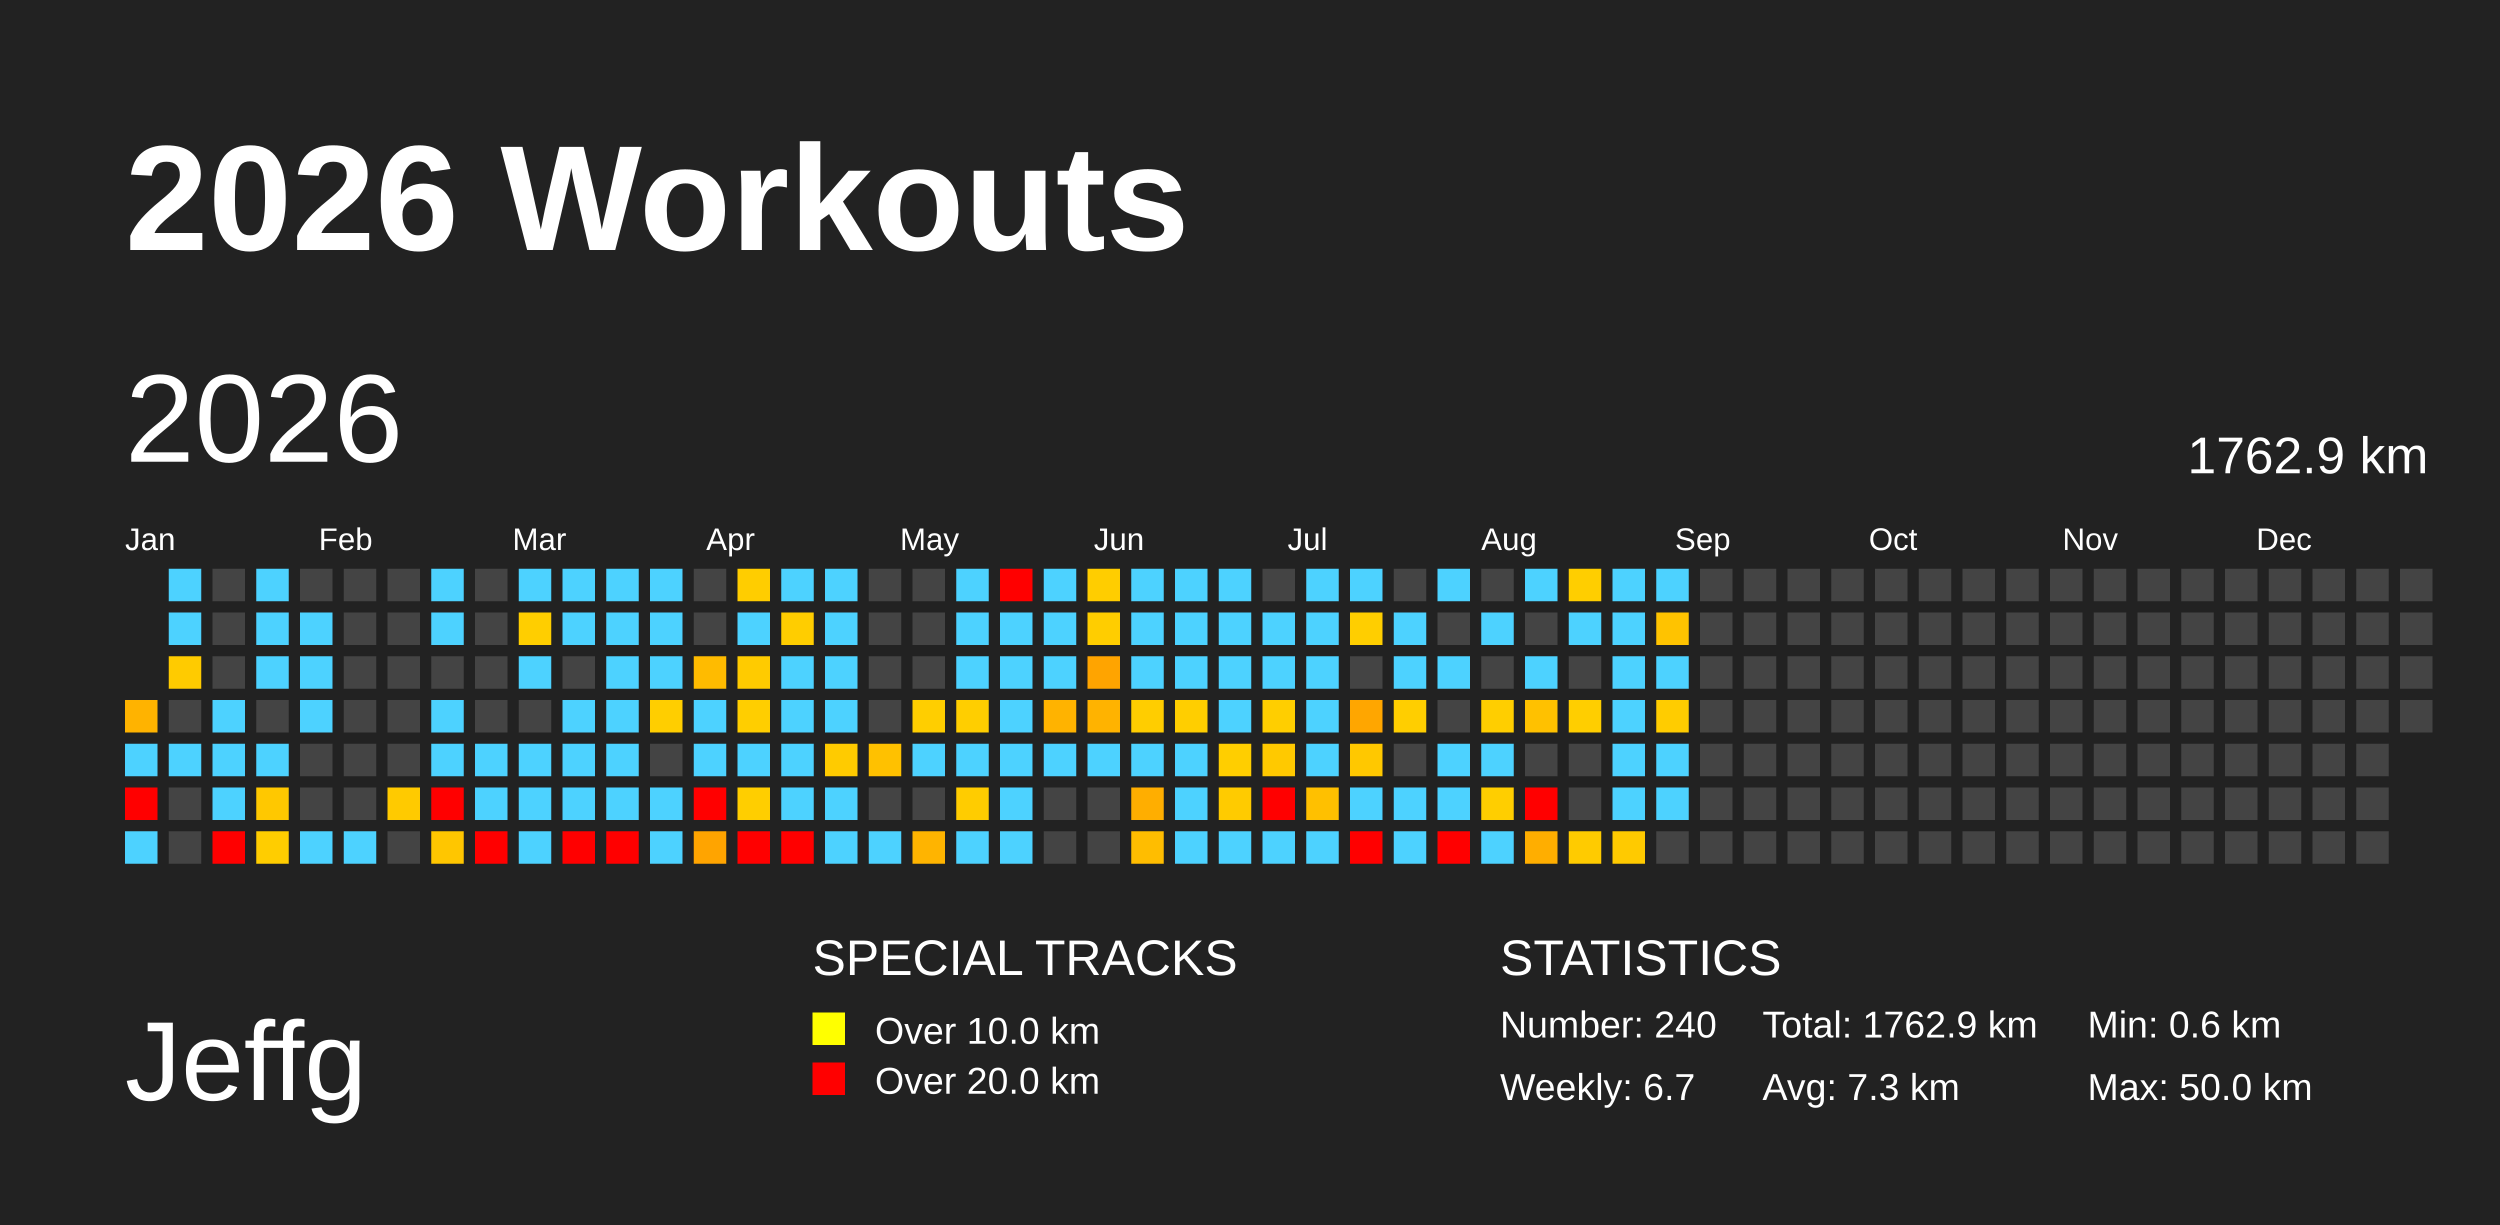
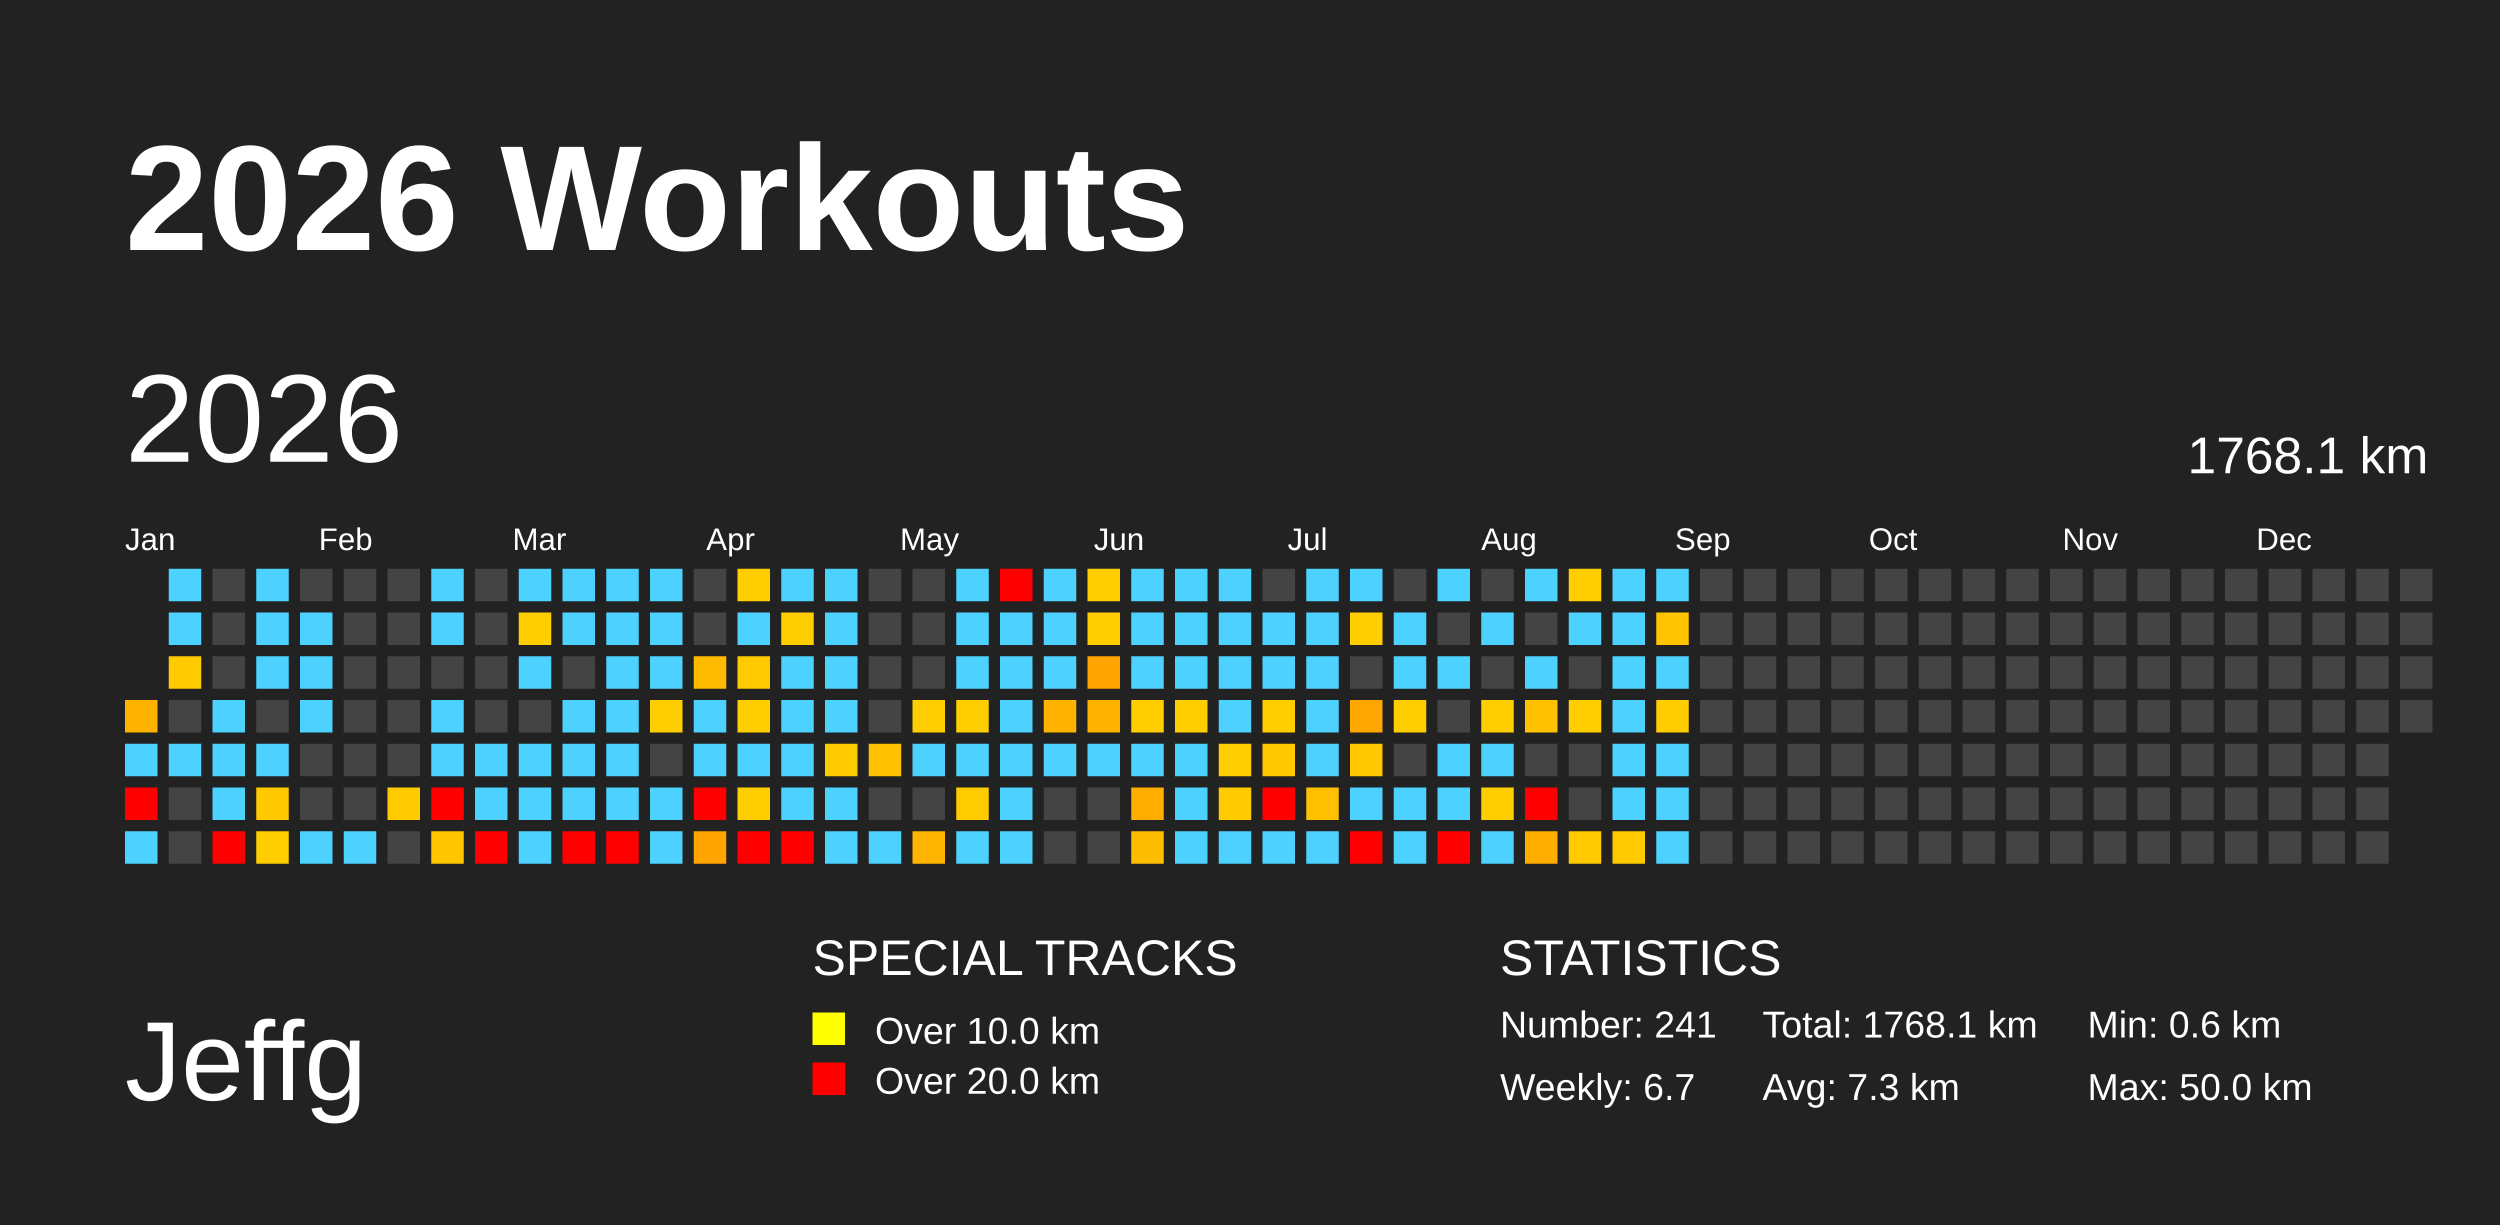
<svg xmlns="http://www.w3.org/2000/svg" baseProfile="full" height="98mm" version="1.1" viewBox="0,0,200,98" width="200mm">
  <defs />
  <rect fill="#222222" height="98" width="200" x="0" y="0" />
  <text fill="#FFFFFF" style="font-size:12px; font-family:Arial; font-weight:bold;" x="10" y="20">2026 Workouts</text>
  <text fill="#FFFFFF" style="font-size:9px; font-family:Arial" x="10" y="88">Jeffg</text>
  <text fill="#FFFFFF" style="font-size:4px; font-family:Arial" x="65" y="78">SPECIAL TRACKS</text>
  <rect fill="yellow" height="2.6" width="2.6" x="65" y="81" />
  <text fill="#FFFFFF" style="font-size:3px; font-family:Arial" x="70" y="83.5">Over 10.0 km</text>
  <rect fill="red" height="2.6" width="2.6" x="65" y="85" />
  <text fill="#FFFFFF" style="font-size:3px; font-family:Arial" x="70" y="87.5">Over 20.0 km</text>
  <text fill="#FFFFFF" style="font-size:4px; font-family:Arial" x="120" y="78">STATISTICS</text>
-   <text fill="#FFFFFF" style="font-size:3px; font-family:Arial" x="120" y="83">Number: 240</text>
+   <text fill="#FFFFFF" style="font-size:3px; font-family:Arial" x="120" y="83">Number: 241</text>
  <text fill="#FFFFFF" style="font-size:3px; font-family:Arial" x="120" y="88">Weekly: 6.7</text>
-   <text fill="#FFFFFF" style="font-size:3px; font-family:Arial" x="141" y="83">Total: 1762.9 km</text>
+   <text fill="#FFFFFF" style="font-size:3px; font-family:Arial" x="141" y="83">Total: 1768.1 km</text>
  <text fill="#FFFFFF" style="font-size:3px; font-family:Arial" x="141" y="88">Avg: 7.3 km</text>
  <text fill="#FFFFFF" style="font-size:3px; font-family:Arial" x="167" y="83">Min: 0.6 km</text>
  <text fill="#FFFFFF" style="font-size:3px; font-family:Arial" x="167" y="88">Max: 50.0 km</text>
  <text dominant-baseline="hanging" fill="#FFFFFF" style="font-size:10.0px; font-family:Arial;" x="10" y="30">2026</text>
-   <text dominant-baseline="hanging" fill="#FFFFFF" style="font-size:4.125px; font-family:Arial;" x="175" y="35">1762.9 km</text>
+   <text dominant-baseline="hanging" fill="#FFFFFF" style="font-size:4.125px; font-family:Arial;" x="175" y="35">1768.1 km</text>
  <text fill="#FFFFFF" style="font-size:2.5px; font-family:Arial" x="10.0" y="44">Jan</text>
  <text fill="#FFFFFF" style="font-size:2.5px; font-family:Arial" x="25.5" y="44">Feb</text>
  <text fill="#FFFFFF" style="font-size:2.5px; font-family:Arial" x="41.0" y="44">Mar</text>
  <text fill="#FFFFFF" style="font-size:2.5px; font-family:Arial" x="56.5" y="44">Apr</text>
  <text fill="#FFFFFF" style="font-size:2.5px; font-family:Arial" x="72.0" y="44">May</text>
  <text fill="#FFFFFF" style="font-size:2.5px; font-family:Arial" x="87.5" y="44">Jun</text>
  <text fill="#FFFFFF" style="font-size:2.5px; font-family:Arial" x="103.0" y="44">Jul</text>
  <text fill="#FFFFFF" style="font-size:2.5px; font-family:Arial" x="118.5" y="44">Aug</text>
  <text fill="#FFFFFF" style="font-size:2.5px; font-family:Arial" x="134.0" y="44">Sep</text>
  <text fill="#FFFFFF" style="font-size:2.5px; font-family:Arial" x="149.5" y="44">Oct</text>
  <text fill="#FFFFFF" style="font-size:2.5px; font-family:Arial" x="165.0" y="44">Nov</text>
  <text fill="#FFFFFF" style="font-size:2.5px; font-family:Arial" x="180.5" y="44">Dec</text>
  <rect fill="#ffb300" height="2.6" width="2.6" x="10.0" y="56.0" />
  <rect fill="#4dd2ff" height="2.6" width="2.6" x="10.0" y="59.5" />
  <rect fill="red" height="2.6" width="2.6" x="10.0" y="63.0" />
  <rect fill="#4dd2ff" height="2.6" width="2.6" x="10.0" y="66.5" />
  <rect fill="#4dd2ff" height="2.6" width="2.6" x="13.5" y="45.5" />
  <rect fill="#4dd2ff" height="2.6" width="2.6" x="13.5" y="49.0" />
  <rect fill="#ffcb00" height="2.6" width="2.6" x="13.5" y="52.5" />
  <rect fill="#444444" height="2.6" width="2.6" x="13.5" y="56.0" />
  <rect fill="#4dd2ff" height="2.6" width="2.6" x="13.5" y="59.5" />
  <rect fill="#444444" height="2.6" width="2.6" x="13.5" y="63.0" />
  <rect fill="#444444" height="2.6" width="2.6" x="13.5" y="66.5" />
  <rect fill="#444444" height="2.6" width="2.6" x="17.0" y="45.5" />
  <rect fill="#444444" height="2.6" width="2.6" x="17.0" y="49.0" />
  <rect fill="#444444" height="2.6" width="2.6" x="17.0" y="52.5" />
  <rect fill="#4dd2ff" height="2.6" width="2.6" x="17.0" y="56.0" />
  <rect fill="#4dd2ff" height="2.6" width="2.6" x="17.0" y="59.5" />
  <rect fill="#4dd2ff" height="2.6" width="2.6" x="17.0" y="63.0" />
  <rect fill="red" height="2.6" width="2.6" x="17.0" y="66.5" />
  <rect fill="#4dd2ff" height="2.6" width="2.6" x="20.5" y="45.5" />
  <rect fill="#4dd2ff" height="2.6" width="2.6" x="20.5" y="49.0" />
  <rect fill="#4dd2ff" height="2.6" width="2.6" x="20.5" y="52.5" />
  <rect fill="#444444" height="2.6" width="2.6" x="20.5" y="56.0" />
  <rect fill="#4dd2ff" height="2.6" width="2.6" x="20.5" y="59.5" />
  <rect fill="#ffc800" height="2.6" width="2.6" x="20.5" y="63.0" />
  <rect fill="#ffcd00" height="2.6" width="2.6" x="20.5" y="66.5" />
  <rect fill="#444444" height="2.6" width="2.6" x="24.0" y="45.5" />
  <rect fill="#4dd2ff" height="2.6" width="2.6" x="24.0" y="49.0" />
  <rect fill="#4dd2ff" height="2.6" width="2.6" x="24.0" y="52.5" />
  <rect fill="#4dd2ff" height="2.6" width="2.6" x="24.0" y="56.0" />
  <rect fill="#444444" height="2.6" width="2.6" x="24.0" y="59.5" />
  <rect fill="#444444" height="2.6" width="2.6" x="24.0" y="63.0" />
  <rect fill="#4dd2ff" height="2.6" width="2.6" x="24.0" y="66.5" />
  <rect fill="#444444" height="2.6" width="2.6" x="27.5" y="45.5" />
  <rect fill="#444444" height="2.6" width="2.6" x="27.5" y="49.0" />
  <rect fill="#444444" height="2.6" width="2.6" x="27.5" y="52.5" />
  <rect fill="#444444" height="2.6" width="2.6" x="27.5" y="56.0" />
  <rect fill="#444444" height="2.6" width="2.6" x="27.5" y="59.5" />
  <rect fill="#444444" height="2.6" width="2.6" x="27.5" y="63.0" />
  <rect fill="#4dd2ff" height="2.6" width="2.6" x="27.5" y="66.5" />
  <rect fill="#444444" height="2.6" width="2.6" x="31.0" y="45.5" />
  <rect fill="#444444" height="2.6" width="2.6" x="31.0" y="49.0" />
  <rect fill="#444444" height="2.6" width="2.6" x="31.0" y="52.5" />
  <rect fill="#444444" height="2.6" width="2.6" x="31.0" y="56.0" />
  <rect fill="#444444" height="2.6" width="2.6" x="31.0" y="59.5" />
  <rect fill="#ffca00" height="2.6" width="2.6" x="31.0" y="63.0" />
  <rect fill="#444444" height="2.6" width="2.6" x="31.0" y="66.5" />
  <rect fill="#4dd2ff" height="2.6" width="2.6" x="34.5" y="45.5" />
  <rect fill="#4dd2ff" height="2.6" width="2.6" x="34.5" y="49.0" />
  <rect fill="#444444" height="2.6" width="2.6" x="34.5" y="52.5" />
  <rect fill="#4dd2ff" height="2.6" width="2.6" x="34.5" y="56.0" />
  <rect fill="#4dd2ff" height="2.6" width="2.6" x="34.5" y="59.5" />
  <rect fill="red" height="2.6" width="2.6" x="34.5" y="63.0" />
  <rect fill="#ffc600" height="2.6" width="2.6" x="34.5" y="66.5" />
  <rect fill="#444444" height="2.6" width="2.6" x="38.0" y="45.5" />
  <rect fill="#444444" height="2.6" width="2.6" x="38.0" y="49.0" />
  <rect fill="#444444" height="2.6" width="2.6" x="38.0" y="52.5" />
  <rect fill="#444444" height="2.6" width="2.6" x="38.0" y="56.0" />
  <rect fill="#4dd2ff" height="2.6" width="2.6" x="38.0" y="59.5" />
  <rect fill="#4dd2ff" height="2.6" width="2.6" x="38.0" y="63.0" />
  <rect fill="red" height="2.6" width="2.6" x="38.0" y="66.5" />
  <rect fill="#4dd2ff" height="2.6" width="2.6" x="41.5" y="45.5" />
  <rect fill="#ffce00" height="2.6" width="2.6" x="41.5" y="49.0" />
  <rect fill="#4dd2ff" height="2.6" width="2.6" x="41.5" y="52.5" />
  <rect fill="#444444" height="2.6" width="2.6" x="41.5" y="56.0" />
  <rect fill="#4dd2ff" height="2.6" width="2.6" x="41.5" y="59.5" />
  <rect fill="#4dd2ff" height="2.6" width="2.6" x="41.5" y="63.0" />
  <rect fill="#4dd2ff" height="2.6" width="2.6" x="41.5" y="66.5" />
  <rect fill="#4dd2ff" height="2.6" width="2.6" x="45.0" y="45.5" />
  <rect fill="#4dd2ff" height="2.6" width="2.6" x="45.0" y="49.0" />
  <rect fill="#444444" height="2.6" width="2.6" x="45.0" y="52.5" />
  <rect fill="#4dd2ff" height="2.6" width="2.6" x="45.0" y="56.0" />
  <rect fill="#4dd2ff" height="2.6" width="2.6" x="45.0" y="59.5" />
  <rect fill="#4dd2ff" height="2.6" width="2.6" x="45.0" y="63.0" />
  <rect fill="red" height="2.6" width="2.6" x="45.0" y="66.5" />
  <rect fill="#4dd2ff" height="2.6" width="2.6" x="48.5" y="45.5" />
  <rect fill="#4dd2ff" height="2.6" width="2.6" x="48.5" y="49.0" />
  <rect fill="#4dd2ff" height="2.6" width="2.6" x="48.5" y="52.5" />
  <rect fill="#4dd2ff" height="2.6" width="2.6" x="48.5" y="56.0" />
  <rect fill="#4dd2ff" height="2.6" width="2.6" x="48.5" y="59.5" />
  <rect fill="#4dd2ff" height="2.6" width="2.6" x="48.5" y="63.0" />
  <rect fill="red" height="2.6" width="2.6" x="48.5" y="66.5" />
  <rect fill="#4dd2ff" height="2.6" width="2.6" x="52.0" y="45.5" />
  <rect fill="#4dd2ff" height="2.6" width="2.6" x="52.0" y="49.0" />
  <rect fill="#4dd2ff" height="2.6" width="2.6" x="52.0" y="52.5" />
  <rect fill="#ffce00" height="2.6" width="2.6" x="52.0" y="56.0" />
  <rect fill="#444444" height="2.6" width="2.6" x="52.0" y="59.5" />
  <rect fill="#4dd2ff" height="2.6" width="2.6" x="52.0" y="63.0" />
  <rect fill="#4dd2ff" height="2.6" width="2.6" x="52.0" y="66.5" />
  <rect fill="#444444" height="2.6" width="2.6" x="55.5" y="45.5" />
  <rect fill="#444444" height="2.6" width="2.6" x="55.5" y="49.0" />
  <rect fill="#ffbb00" height="2.6" width="2.6" x="55.5" y="52.5" />
  <rect fill="#4dd2ff" height="2.6" width="2.6" x="55.5" y="56.0" />
  <rect fill="#4dd2ff" height="2.6" width="2.6" x="55.5" y="59.5" />
  <rect fill="red" height="2.6" width="2.6" x="55.5" y="63.0" />
  <rect fill="#ffa400" height="2.6" width="2.6" x="55.5" y="66.5" />
  <rect fill="#ffcd00" height="2.6" width="2.6" x="59.0" y="45.5" />
  <rect fill="#4dd2ff" height="2.6" width="2.6" x="59.0" y="49.0" />
  <rect fill="#ffcb00" height="2.6" width="2.6" x="59.0" y="52.5" />
  <rect fill="#ffce00" height="2.6" width="2.6" x="59.0" y="56.0" />
  <rect fill="#4dd2ff" height="2.6" width="2.6" x="59.0" y="59.5" />
  <rect fill="#ffce00" height="2.6" width="2.6" x="59.0" y="63.0" />
  <rect fill="red" height="2.6" width="2.6" x="59.0" y="66.5" />
  <rect fill="#4dd2ff" height="2.6" width="2.6" x="62.5" y="45.5" />
  <rect fill="#ffcd00" height="2.6" width="2.6" x="62.5" y="49.0" />
  <rect fill="#4dd2ff" height="2.6" width="2.6" x="62.5" y="52.5" />
  <rect fill="#4dd2ff" height="2.6" width="2.6" x="62.5" y="56.0" />
  <rect fill="#4dd2ff" height="2.6" width="2.6" x="62.5" y="59.5" />
  <rect fill="#4dd2ff" height="2.6" width="2.6" x="62.5" y="63.0" />
  <rect fill="red" height="2.6" width="2.6" x="62.5" y="66.5" />
  <rect fill="#4dd2ff" height="2.6" width="2.6" x="66.0" y="45.5" />
  <rect fill="#4dd2ff" height="2.6" width="2.6" x="66.0" y="49.0" />
  <rect fill="#4dd2ff" height="2.6" width="2.6" x="66.0" y="52.5" />
  <rect fill="#4dd2ff" height="2.6" width="2.6" x="66.0" y="56.0" />
  <rect fill="#ffcb00" height="2.6" width="2.6" x="66.0" y="59.5" />
  <rect fill="#4dd2ff" height="2.6" width="2.6" x="66.0" y="63.0" />
  <rect fill="#4dd2ff" height="2.6" width="2.6" x="66.0" y="66.5" />
  <rect fill="#444444" height="2.6" width="2.6" x="69.5" y="45.5" />
  <rect fill="#444444" height="2.6" width="2.6" x="69.5" y="49.0" />
  <rect fill="#444444" height="2.6" width="2.6" x="69.5" y="52.5" />
  <rect fill="#444444" height="2.6" width="2.6" x="69.5" y="56.0" />
  <rect fill="#ffc100" height="2.6" width="2.6" x="69.5" y="59.5" />
  <rect fill="#444444" height="2.6" width="2.6" x="69.5" y="63.0" />
  <rect fill="#4dd2ff" height="2.6" width="2.6" x="69.5" y="66.5" />
  <rect fill="#444444" height="2.6" width="2.6" x="73.0" y="45.5" />
  <rect fill="#444444" height="2.6" width="2.6" x="73.0" y="49.0" />
  <rect fill="#444444" height="2.6" width="2.6" x="73.0" y="52.5" />
  <rect fill="#ffce00" height="2.6" width="2.6" x="73.0" y="56.0" />
  <rect fill="#4dd2ff" height="2.6" width="2.6" x="73.0" y="59.5" />
  <rect fill="#444444" height="2.6" width="2.6" x="73.0" y="63.0" />
  <rect fill="#ffb400" height="2.6" width="2.6" x="73.0" y="66.5" />
  <rect fill="#4dd2ff" height="2.6" width="2.6" x="76.5" y="45.5" />
  <rect fill="#4dd2ff" height="2.6" width="2.6" x="76.5" y="49.0" />
  <rect fill="#4dd2ff" height="2.6" width="2.6" x="76.5" y="52.5" />
  <rect fill="#ffce00" height="2.6" width="2.6" x="76.5" y="56.0" />
  <rect fill="#4dd2ff" height="2.6" width="2.6" x="76.5" y="59.5" />
  <rect fill="#ffcc00" height="2.6" width="2.6" x="76.5" y="63.0" />
  <rect fill="#4dd2ff" height="2.6" width="2.6" x="76.5" y="66.5" />
  <rect fill="red" height="2.6" width="2.6" x="80.0" y="45.5" />
  <rect fill="#4dd2ff" height="2.6" width="2.6" x="80.0" y="49.0" />
  <rect fill="#4dd2ff" height="2.6" width="2.6" x="80.0" y="52.5" />
  <rect fill="#4dd2ff" height="2.6" width="2.6" x="80.0" y="56.0" />
  <rect fill="#4dd2ff" height="2.6" width="2.6" x="80.0" y="59.5" />
  <rect fill="#4dd2ff" height="2.6" width="2.6" x="80.0" y="63.0" />
  <rect fill="#4dd2ff" height="2.6" width="2.6" x="80.0" y="66.5" />
  <rect fill="#4dd2ff" height="2.6" width="2.6" x="83.5" y="45.5" />
  <rect fill="#4dd2ff" height="2.6" width="2.6" x="83.5" y="49.0" />
  <rect fill="#4dd2ff" height="2.6" width="2.6" x="83.5" y="52.5" />
  <rect fill="#ffb300" height="2.6" width="2.6" x="83.5" y="56.0" />
  <rect fill="#4dd2ff" height="2.6" width="2.6" x="83.5" y="59.5" />
  <rect fill="#444444" height="2.6" width="2.6" x="83.5" y="63.0" />
  <rect fill="#444444" height="2.6" width="2.6" x="83.5" y="66.5" />
  <rect fill="#ffcd00" height="2.6" width="2.6" x="87.0" y="45.5" />
  <rect fill="#ffcd00" height="2.6" width="2.6" x="87.0" y="49.0" />
  <rect fill="#ffa400" height="2.6" width="2.6" x="87.0" y="52.5" />
  <rect fill="#ffb300" height="2.6" width="2.6" x="87.0" y="56.0" />
  <rect fill="#4dd2ff" height="2.6" width="2.6" x="87.0" y="59.5" />
  <rect fill="#444444" height="2.6" width="2.6" x="87.0" y="63.0" />
  <rect fill="#444444" height="2.6" width="2.6" x="87.0" y="66.5" />
  <rect fill="#4dd2ff" height="2.6" width="2.6" x="90.5" y="45.5" />
  <rect fill="#4dd2ff" height="2.6" width="2.6" x="90.5" y="49.0" />
  <rect fill="#4dd2ff" height="2.6" width="2.6" x="90.5" y="52.5" />
  <rect fill="#ffcd00" height="2.6" width="2.6" x="90.5" y="56.0" />
  <rect fill="#4dd2ff" height="2.6" width="2.6" x="90.5" y="59.5" />
  <rect fill="#ffae00" height="2.6" width="2.6" x="90.5" y="63.0" />
  <rect fill="#ffbd00" height="2.6" width="2.6" x="90.5" y="66.5" />
  <rect fill="#4dd2ff" height="2.6" width="2.6" x="94.0" y="45.5" />
  <rect fill="#4dd2ff" height="2.6" width="2.6" x="94.0" y="49.0" />
  <rect fill="#4dd2ff" height="2.6" width="2.6" x="94.0" y="52.5" />
  <rect fill="#ffce00" height="2.6" width="2.6" x="94.0" y="56.0" />
  <rect fill="#4dd2ff" height="2.6" width="2.6" x="94.0" y="59.5" />
  <rect fill="#4dd2ff" height="2.6" width="2.6" x="94.0" y="63.0" />
  <rect fill="#4dd2ff" height="2.6" width="2.6" x="94.0" y="66.5" />
  <rect fill="#4dd2ff" height="2.6" width="2.6" x="97.5" y="45.5" />
  <rect fill="#4dd2ff" height="2.6" width="2.6" x="97.5" y="49.0" />
  <rect fill="#4dd2ff" height="2.6" width="2.6" x="97.5" y="52.5" />
  <rect fill="#4dd2ff" height="2.6" width="2.6" x="97.5" y="56.0" />
  <rect fill="#ffce00" height="2.6" width="2.6" x="97.5" y="59.5" />
  <rect fill="#ffcb00" height="2.6" width="2.6" x="97.5" y="63.0" />
  <rect fill="#4dd2ff" height="2.6" width="2.6" x="97.5" y="66.5" />
  <rect fill="#444444" height="2.6" width="2.6" x="101.0" y="45.5" />
  <rect fill="#4dd2ff" height="2.6" width="2.6" x="101.0" y="49.0" />
  <rect fill="#4dd2ff" height="2.6" width="2.6" x="101.0" y="52.5" />
  <rect fill="#ffce00" height="2.6" width="2.6" x="101.0" y="56.0" />
  <rect fill="#ffc900" height="2.6" width="2.6" x="101.0" y="59.5" />
  <rect fill="red" height="2.6" width="2.6" x="101.0" y="63.0" />
  <rect fill="#4dd2ff" height="2.6" width="2.6" x="101.0" y="66.5" />
  <rect fill="#4dd2ff" height="2.6" width="2.6" x="104.5" y="45.5" />
  <rect fill="#4dd2ff" height="2.6" width="2.6" x="104.5" y="49.0" />
  <rect fill="#4dd2ff" height="2.6" width="2.6" x="104.5" y="52.5" />
  <rect fill="#4dd2ff" height="2.6" width="2.6" x="104.5" y="56.0" />
  <rect fill="#4dd2ff" height="2.6" width="2.6" x="104.5" y="59.5" />
  <rect fill="#ffc000" height="2.6" width="2.6" x="104.5" y="63.0" />
  <rect fill="#4dd2ff" height="2.6" width="2.6" x="104.5" y="66.5" />
  <rect fill="#4dd2ff" height="2.6" width="2.6" x="108.0" y="45.5" />
  <rect fill="#ffce00" height="2.6" width="2.6" x="108.0" y="49.0" />
  <rect fill="#444444" height="2.6" width="2.6" x="108.0" y="52.5" />
  <rect fill="#ffa600" height="2.6" width="2.6" x="108.0" y="56.0" />
  <rect fill="#ffc800" height="2.6" width="2.6" x="108.0" y="59.5" />
  <rect fill="#4dd2ff" height="2.6" width="2.6" x="108.0" y="63.0" />
  <rect fill="red" height="2.6" width="2.6" x="108.0" y="66.5" />
  <rect fill="#444444" height="2.6" width="2.6" x="111.5" y="45.5" />
  <rect fill="#4dd2ff" height="2.6" width="2.6" x="111.5" y="49.0" />
  <rect fill="#4dd2ff" height="2.6" width="2.6" x="111.5" y="52.5" />
  <rect fill="#ffce00" height="2.6" width="2.6" x="111.5" y="56.0" />
  <rect fill="#444444" height="2.6" width="2.6" x="111.5" y="59.5" />
  <rect fill="#4dd2ff" height="2.6" width="2.6" x="111.5" y="63.0" />
  <rect fill="#4dd2ff" height="2.6" width="2.6" x="111.5" y="66.5" />
  <rect fill="#4dd2ff" height="2.6" width="2.6" x="115.0" y="45.5" />
  <rect fill="#444444" height="2.6" width="2.6" x="115.0" y="49.0" />
  <rect fill="#4dd2ff" height="2.6" width="2.6" x="115.0" y="52.5" />
  <rect fill="#444444" height="2.6" width="2.6" x="115.0" y="56.0" />
  <rect fill="#4dd2ff" height="2.6" width="2.6" x="115.0" y="59.5" />
  <rect fill="#4dd2ff" height="2.6" width="2.6" x="115.0" y="63.0" />
  <rect fill="red" height="2.6" width="2.6" x="115.0" y="66.5" />
  <rect fill="#444444" height="2.6" width="2.6" x="118.5" y="45.5" />
  <rect fill="#4dd2ff" height="2.6" width="2.6" x="118.5" y="49.0" />
  <rect fill="#444444" height="2.6" width="2.6" x="118.5" y="52.5" />
  <rect fill="#ffce00" height="2.6" width="2.6" x="118.5" y="56.0" />
  <rect fill="#4dd2ff" height="2.6" width="2.6" x="118.5" y="59.5" />
  <rect fill="#ffce00" height="2.6" width="2.6" x="118.5" y="63.0" />
  <rect fill="#4dd2ff" height="2.6" width="2.6" x="118.5" y="66.5" />
  <rect fill="#4dd2ff" height="2.6" width="2.6" x="122.0" y="45.5" />
  <rect fill="#444444" height="2.6" width="2.6" x="122.0" y="49.0" />
  <rect fill="#4dd2ff" height="2.6" width="2.6" x="122.0" y="52.5" />
  <rect fill="#ffc100" height="2.6" width="2.6" x="122.0" y="56.0" />
  <rect fill="#444444" height="2.6" width="2.6" x="122.0" y="59.5" />
  <rect fill="red" height="2.6" width="2.6" x="122.0" y="63.0" />
  <rect fill="#ffae00" height="2.6" width="2.6" x="122.0" y="66.5" />
  <rect fill="#ffce00" height="2.6" width="2.6" x="125.5" y="45.5" />
  <rect fill="#4dd2ff" height="2.6" width="2.6" x="125.5" y="49.0" />
  <rect fill="#444444" height="2.6" width="2.6" x="125.5" y="52.5" />
  <rect fill="#ffce00" height="2.6" width="2.6" x="125.5" y="56.0" />
  <rect fill="#444444" height="2.6" width="2.6" x="125.5" y="59.5" />
  <rect fill="#444444" height="2.6" width="2.6" x="125.5" y="63.0" />
  <rect fill="#ffcb00" height="2.6" width="2.6" x="125.5" y="66.5" />
  <rect fill="#4dd2ff" height="2.6" width="2.6" x="129.0" y="45.5" />
  <rect fill="#4dd2ff" height="2.6" width="2.6" x="129.0" y="49.0" />
  <rect fill="#4dd2ff" height="2.6" width="2.6" x="129.0" y="52.5" />
  <rect fill="#4dd2ff" height="2.6" width="2.6" x="129.0" y="56.0" />
  <rect fill="#4dd2ff" height="2.6" width="2.6" x="129.0" y="59.5" />
  <rect fill="#4dd2ff" height="2.6" width="2.6" x="129.0" y="63.0" />
  <rect fill="#ffca00" height="2.6" width="2.6" x="129.0" y="66.5" />
  <rect fill="#4dd2ff" height="2.6" width="2.6" x="132.5" y="45.5" />
  <rect fill="#ffc300" height="2.6" width="2.6" x="132.5" y="49.0" />
  <rect fill="#4dd2ff" height="2.6" width="2.6" x="132.5" y="52.5" />
  <rect fill="#ffcc00" height="2.6" width="2.6" x="132.5" y="56.0" />
  <rect fill="#4dd2ff" height="2.6" width="2.6" x="132.5" y="59.5" />
  <rect fill="#4dd2ff" height="2.6" width="2.6" x="132.5" y="63.0" />
-   <rect fill="#444444" height="2.6" width="2.6" x="132.5" y="66.5" />
+   <rect fill="#4dd2ff" height="2.6" width="2.6" x="132.5" y="66.5" />
  <rect fill="#444444" height="2.6" width="2.6" x="136.0" y="45.5" />
  <rect fill="#444444" height="2.6" width="2.6" x="136.0" y="49.0" />
  <rect fill="#444444" height="2.6" width="2.6" x="136.0" y="52.5" />
  <rect fill="#444444" height="2.6" width="2.6" x="136.0" y="56.0" />
  <rect fill="#444444" height="2.6" width="2.6" x="136.0" y="59.5" />
  <rect fill="#444444" height="2.6" width="2.6" x="136.0" y="63.0" />
  <rect fill="#444444" height="2.6" width="2.6" x="136.0" y="66.5" />
  <rect fill="#444444" height="2.6" width="2.6" x="139.5" y="45.5" />
  <rect fill="#444444" height="2.6" width="2.6" x="139.5" y="49.0" />
  <rect fill="#444444" height="2.6" width="2.6" x="139.5" y="52.5" />
  <rect fill="#444444" height="2.6" width="2.6" x="139.5" y="56.0" />
  <rect fill="#444444" height="2.6" width="2.6" x="139.5" y="59.5" />
  <rect fill="#444444" height="2.6" width="2.6" x="139.5" y="63.0" />
  <rect fill="#444444" height="2.6" width="2.6" x="139.5" y="66.5" />
  <rect fill="#444444" height="2.6" width="2.6" x="143.0" y="45.5" />
  <rect fill="#444444" height="2.6" width="2.6" x="143.0" y="49.0" />
  <rect fill="#444444" height="2.6" width="2.6" x="143.0" y="52.5" />
  <rect fill="#444444" height="2.6" width="2.6" x="143.0" y="56.0" />
  <rect fill="#444444" height="2.6" width="2.6" x="143.0" y="59.5" />
  <rect fill="#444444" height="2.6" width="2.6" x="143.0" y="63.0" />
  <rect fill="#444444" height="2.6" width="2.6" x="143.0" y="66.5" />
  <rect fill="#444444" height="2.6" width="2.6" x="146.5" y="45.5" />
  <rect fill="#444444" height="2.6" width="2.6" x="146.5" y="49.0" />
  <rect fill="#444444" height="2.6" width="2.6" x="146.5" y="52.5" />
  <rect fill="#444444" height="2.6" width="2.6" x="146.5" y="56.0" />
  <rect fill="#444444" height="2.6" width="2.6" x="146.5" y="59.5" />
  <rect fill="#444444" height="2.6" width="2.6" x="146.5" y="63.0" />
  <rect fill="#444444" height="2.6" width="2.6" x="146.5" y="66.5" />
  <rect fill="#444444" height="2.6" width="2.6" x="150.0" y="45.5" />
  <rect fill="#444444" height="2.6" width="2.6" x="150.0" y="49.0" />
  <rect fill="#444444" height="2.6" width="2.6" x="150.0" y="52.5" />
  <rect fill="#444444" height="2.6" width="2.6" x="150.0" y="56.0" />
  <rect fill="#444444" height="2.6" width="2.6" x="150.0" y="59.5" />
  <rect fill="#444444" height="2.6" width="2.6" x="150.0" y="63.0" />
  <rect fill="#444444" height="2.6" width="2.6" x="150.0" y="66.5" />
  <rect fill="#444444" height="2.6" width="2.6" x="153.5" y="45.5" />
  <rect fill="#444444" height="2.6" width="2.6" x="153.5" y="49.0" />
  <rect fill="#444444" height="2.6" width="2.6" x="153.5" y="52.5" />
  <rect fill="#444444" height="2.6" width="2.6" x="153.5" y="56.0" />
  <rect fill="#444444" height="2.6" width="2.6" x="153.5" y="59.5" />
  <rect fill="#444444" height="2.6" width="2.6" x="153.5" y="63.0" />
  <rect fill="#444444" height="2.6" width="2.6" x="153.5" y="66.5" />
  <rect fill="#444444" height="2.6" width="2.6" x="157.0" y="45.5" />
  <rect fill="#444444" height="2.6" width="2.6" x="157.0" y="49.0" />
  <rect fill="#444444" height="2.6" width="2.6" x="157.0" y="52.5" />
  <rect fill="#444444" height="2.6" width="2.6" x="157.0" y="56.0" />
  <rect fill="#444444" height="2.6" width="2.6" x="157.0" y="59.5" />
  <rect fill="#444444" height="2.6" width="2.6" x="157.0" y="63.0" />
  <rect fill="#444444" height="2.6" width="2.6" x="157.0" y="66.5" />
  <rect fill="#444444" height="2.6" width="2.6" x="160.5" y="45.5" />
  <rect fill="#444444" height="2.6" width="2.6" x="160.5" y="49.0" />
  <rect fill="#444444" height="2.6" width="2.6" x="160.5" y="52.5" />
  <rect fill="#444444" height="2.6" width="2.6" x="160.5" y="56.0" />
  <rect fill="#444444" height="2.6" width="2.6" x="160.5" y="59.5" />
  <rect fill="#444444" height="2.6" width="2.6" x="160.5" y="63.0" />
  <rect fill="#444444" height="2.6" width="2.6" x="160.5" y="66.5" />
  <rect fill="#444444" height="2.6" width="2.6" x="164.0" y="45.5" />
  <rect fill="#444444" height="2.6" width="2.6" x="164.0" y="49.0" />
  <rect fill="#444444" height="2.6" width="2.6" x="164.0" y="52.5" />
  <rect fill="#444444" height="2.6" width="2.6" x="164.0" y="56.0" />
  <rect fill="#444444" height="2.6" width="2.6" x="164.0" y="59.5" />
  <rect fill="#444444" height="2.6" width="2.6" x="164.0" y="63.0" />
  <rect fill="#444444" height="2.6" width="2.6" x="164.0" y="66.5" />
  <rect fill="#444444" height="2.6" width="2.6" x="167.5" y="45.5" />
  <rect fill="#444444" height="2.6" width="2.6" x="167.5" y="49.0" />
  <rect fill="#444444" height="2.6" width="2.6" x="167.5" y="52.5" />
  <rect fill="#444444" height="2.6" width="2.6" x="167.5" y="56.0" />
  <rect fill="#444444" height="2.6" width="2.6" x="167.5" y="59.5" />
  <rect fill="#444444" height="2.6" width="2.6" x="167.5" y="63.0" />
  <rect fill="#444444" height="2.6" width="2.6" x="167.5" y="66.5" />
  <rect fill="#444444" height="2.6" width="2.6" x="171.0" y="45.5" />
  <rect fill="#444444" height="2.6" width="2.6" x="171.0" y="49.0" />
  <rect fill="#444444" height="2.6" width="2.6" x="171.0" y="52.5" />
  <rect fill="#444444" height="2.6" width="2.6" x="171.0" y="56.0" />
  <rect fill="#444444" height="2.6" width="2.6" x="171.0" y="59.5" />
  <rect fill="#444444" height="2.6" width="2.6" x="171.0" y="63.0" />
  <rect fill="#444444" height="2.6" width="2.6" x="171.0" y="66.5" />
  <rect fill="#444444" height="2.6" width="2.6" x="174.5" y="45.5" />
  <rect fill="#444444" height="2.6" width="2.6" x="174.5" y="49.0" />
  <rect fill="#444444" height="2.6" width="2.6" x="174.5" y="52.5" />
  <rect fill="#444444" height="2.6" width="2.6" x="174.5" y="56.0" />
  <rect fill="#444444" height="2.6" width="2.6" x="174.5" y="59.5" />
  <rect fill="#444444" height="2.6" width="2.6" x="174.5" y="63.0" />
  <rect fill="#444444" height="2.6" width="2.6" x="174.5" y="66.5" />
  <rect fill="#444444" height="2.6" width="2.6" x="178.0" y="45.5" />
  <rect fill="#444444" height="2.6" width="2.6" x="178.0" y="49.0" />
  <rect fill="#444444" height="2.6" width="2.6" x="178.0" y="52.5" />
  <rect fill="#444444" height="2.6" width="2.6" x="178.0" y="56.0" />
  <rect fill="#444444" height="2.6" width="2.6" x="178.0" y="59.5" />
  <rect fill="#444444" height="2.6" width="2.6" x="178.0" y="63.0" />
  <rect fill="#444444" height="2.6" width="2.6" x="178.0" y="66.5" />
  <rect fill="#444444" height="2.6" width="2.6" x="181.5" y="45.5" />
  <rect fill="#444444" height="2.6" width="2.6" x="181.5" y="49.0" />
  <rect fill="#444444" height="2.6" width="2.6" x="181.5" y="52.5" />
  <rect fill="#444444" height="2.6" width="2.6" x="181.5" y="56.0" />
  <rect fill="#444444" height="2.6" width="2.6" x="181.5" y="59.5" />
  <rect fill="#444444" height="2.6" width="2.6" x="181.5" y="63.0" />
  <rect fill="#444444" height="2.6" width="2.6" x="181.5" y="66.5" />
  <rect fill="#444444" height="2.6" width="2.6" x="185.0" y="45.5" />
  <rect fill="#444444" height="2.6" width="2.6" x="185.0" y="49.0" />
  <rect fill="#444444" height="2.6" width="2.6" x="185.0" y="52.5" />
  <rect fill="#444444" height="2.6" width="2.6" x="185.0" y="56.0" />
  <rect fill="#444444" height="2.6" width="2.6" x="185.0" y="59.5" />
  <rect fill="#444444" height="2.6" width="2.6" x="185.0" y="63.0" />
  <rect fill="#444444" height="2.6" width="2.6" x="185.0" y="66.5" />
  <rect fill="#444444" height="2.6" width="2.6" x="188.5" y="45.5" />
  <rect fill="#444444" height="2.6" width="2.6" x="188.5" y="49.0" />
  <rect fill="#444444" height="2.6" width="2.6" x="188.5" y="52.5" />
  <rect fill="#444444" height="2.6" width="2.6" x="188.5" y="56.0" />
  <rect fill="#444444" height="2.6" width="2.6" x="188.5" y="59.5" />
  <rect fill="#444444" height="2.6" width="2.6" x="188.5" y="63.0" />
  <rect fill="#444444" height="2.6" width="2.6" x="188.5" y="66.5" />
  <rect fill="#444444" height="2.6" width="2.6" x="192.0" y="45.5" />
  <rect fill="#444444" height="2.6" width="2.6" x="192.0" y="49.0" />
  <rect fill="#444444" height="2.6" width="2.6" x="192.0" y="52.5" />
  <rect fill="#444444" height="2.6" width="2.6" x="192.0" y="56.0" />
</svg>
